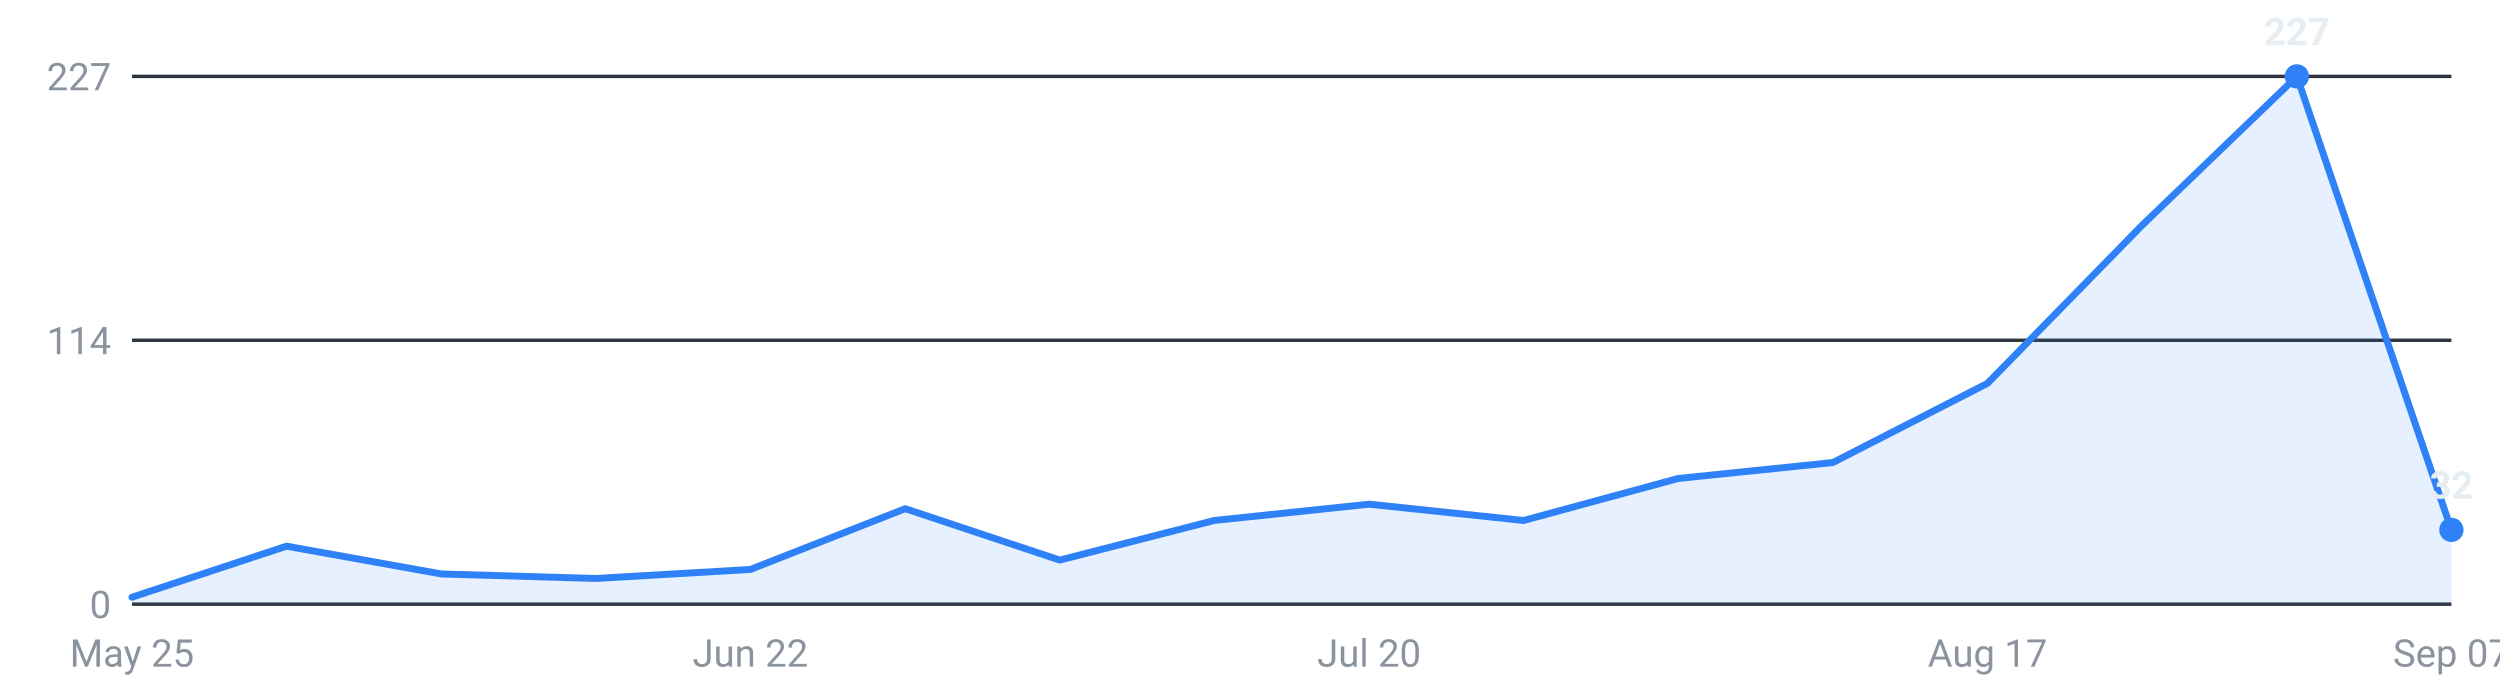
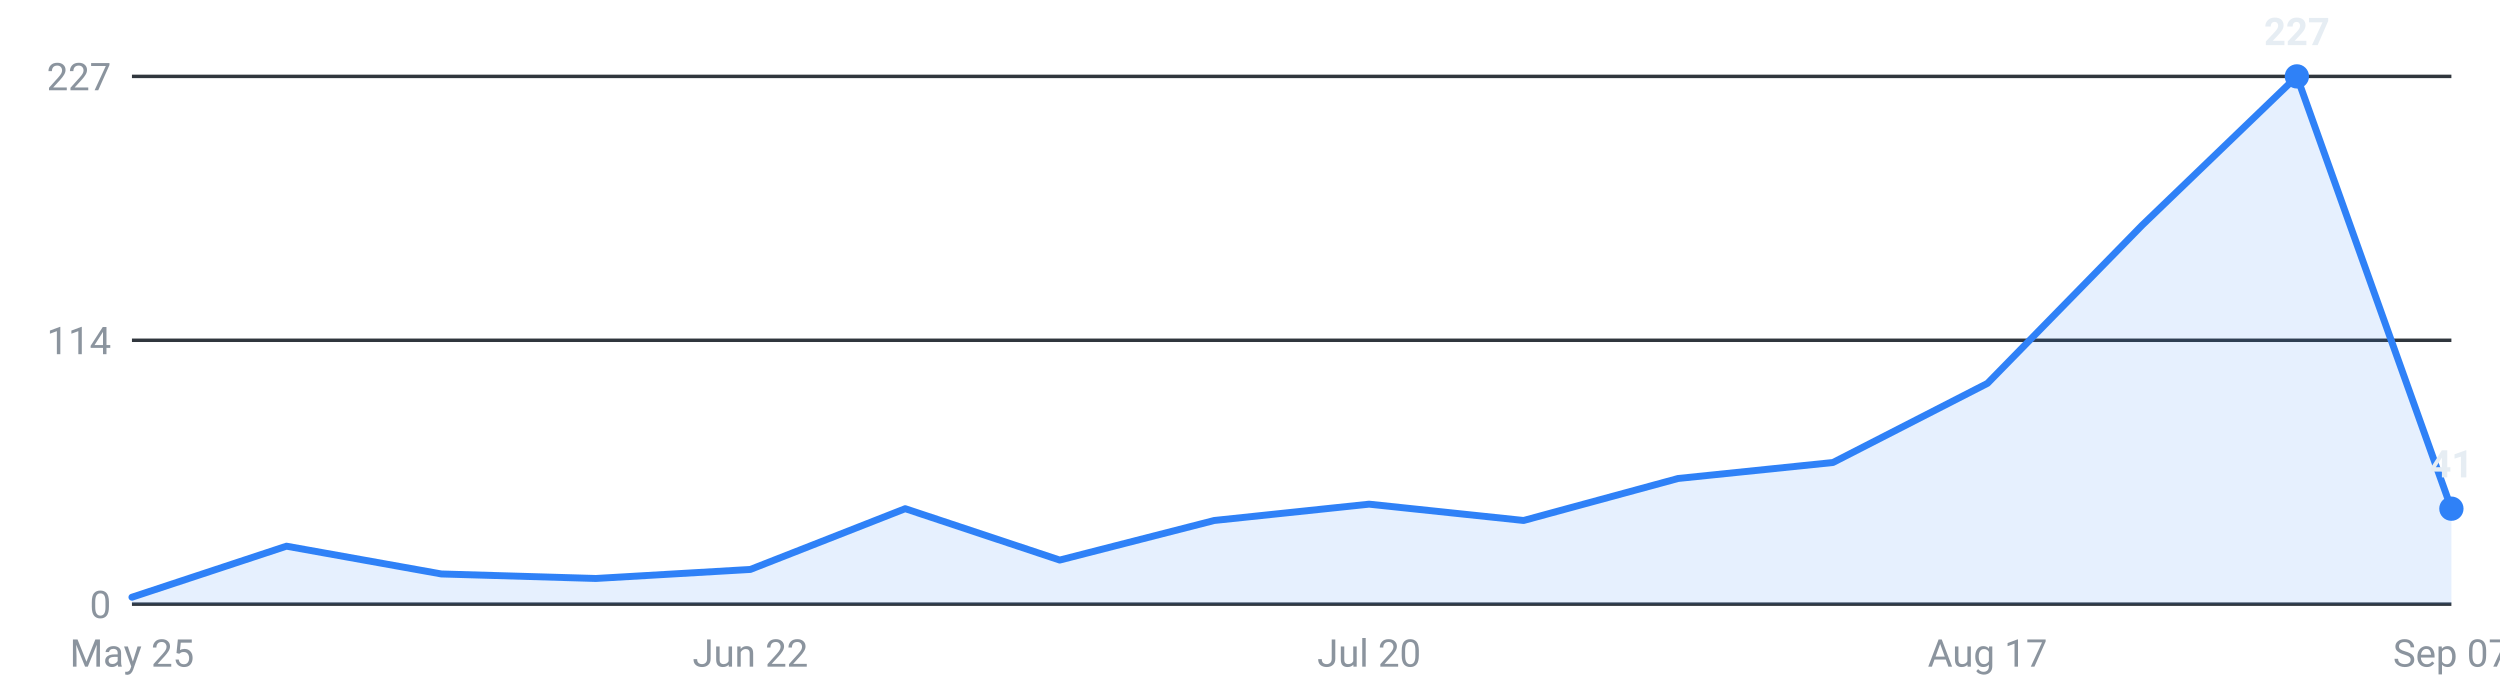
<svg xmlns="http://www.w3.org/2000/svg" viewBox="0 0 720 200" width="720" height="200" role="img" aria-label="Internships posted per week, last 16 weeks">
  <g font-family="-apple-system,Segoe UI,Roboto,sans-serif" font-size="11">
    <line x1="38" y1="174.0" x2="706" y2="174.0" stroke="#30363d" stroke-width="1" />
    <text x="32" y="178.0" text-anchor="end" fill="#8b949e">0</text>
    <line x1="38" y1="98.0" x2="706" y2="98.0" stroke="#30363d" stroke-width="1" />
    <text x="32" y="102.0" text-anchor="end" fill="#8b949e">114</text>
    <line x1="38" y1="22.0" x2="706" y2="22.0" stroke="#30363d" stroke-width="1" />
    <text x="32" y="26.0" text-anchor="end" fill="#8b949e">227</text>
-     <path d="M38.0,174 L38.0,172.0 L82.5,157.3 L127.1,165.3 L171.6,166.6 L216.1,164.0 L260.7,146.5 L305.2,161.3 L349.7,149.9 L394.3,145.2 L438.8,149.9 L483.3,137.8 L527.9,133.2 L572.4,110.4 L616.9,64.9 L661.5,22.0 L706.0,152.6 L706.0,174 Z" fill="#2f81f7" fill-opacity="0.12" />
-     <polyline points="38.0,172.0 82.5,157.3 127.1,165.3 171.6,166.6 216.1,164.0 260.7,146.5 305.2,161.3 349.7,149.9 394.3,145.2 438.8,149.9 483.3,137.8 527.9,133.2 572.4,110.4 616.9,64.9 661.5,22.0 706.0,152.6" fill="none" stroke="#2f81f7" stroke-width="2" stroke-linejoin="round" stroke-linecap="round" />
+     <path d="M38.0,174 L38.0,172.0 L82.5,157.3 L127.1,165.3 L171.6,166.6 L216.1,164.0 L260.7,146.5 L305.2,161.3 L349.7,149.9 L394.3,145.2 L438.8,149.9 L483.3,137.8 L527.9,133.2 L572.4,110.4 L616.9,64.9 L661.5,22.0 L706.0,146.5 L706.0,174 Z" fill="#2f81f7" fill-opacity="0.12" />
+     <polyline points="38.0,172.0 82.5,157.3 127.1,165.3 171.6,166.6 216.1,164.0 260.7,146.5 305.2,161.3 349.7,149.9 394.3,145.2 438.8,149.9 483.3,137.8 527.9,133.2 572.4,110.4 616.9,64.9 661.5,22.0 706.0,146.5" fill="none" stroke="#2f81f7" stroke-width="2" stroke-linejoin="round" stroke-linecap="round" />
    <circle cx="661.5" cy="22.0" r="3.5" fill="#2f81f7" />
    <text x="661.5" y="13.0" text-anchor="middle" fill="#e6edf3" font-weight="600">227</text>
-     <circle cx="706.0" cy="152.6" r="3.5" fill="#2f81f7" />
-     <text x="706.0" y="143.6" text-anchor="middle" fill="#e6edf3" font-weight="600">32</text>
+     <circle cx="706.0" cy="146.5" r="3.5" fill="#2f81f7" />
+     <text x="706.0" y="137.5" text-anchor="middle" fill="#e6edf3" font-weight="600">41</text>
    <text x="38.0" y="192" text-anchor="middle" fill="#8b949e">May 25</text>
    <text x="216.1" y="192" text-anchor="middle" fill="#8b949e">Jun 22</text>
    <text x="394.3" y="192" text-anchor="middle" fill="#8b949e">Jul 20</text>
    <text x="572.4" y="192" text-anchor="middle" fill="#8b949e">Aug 17</text>
    <text x="706.0" y="192" text-anchor="middle" fill="#8b949e">Sep 07</text>
  </g>
</svg>
